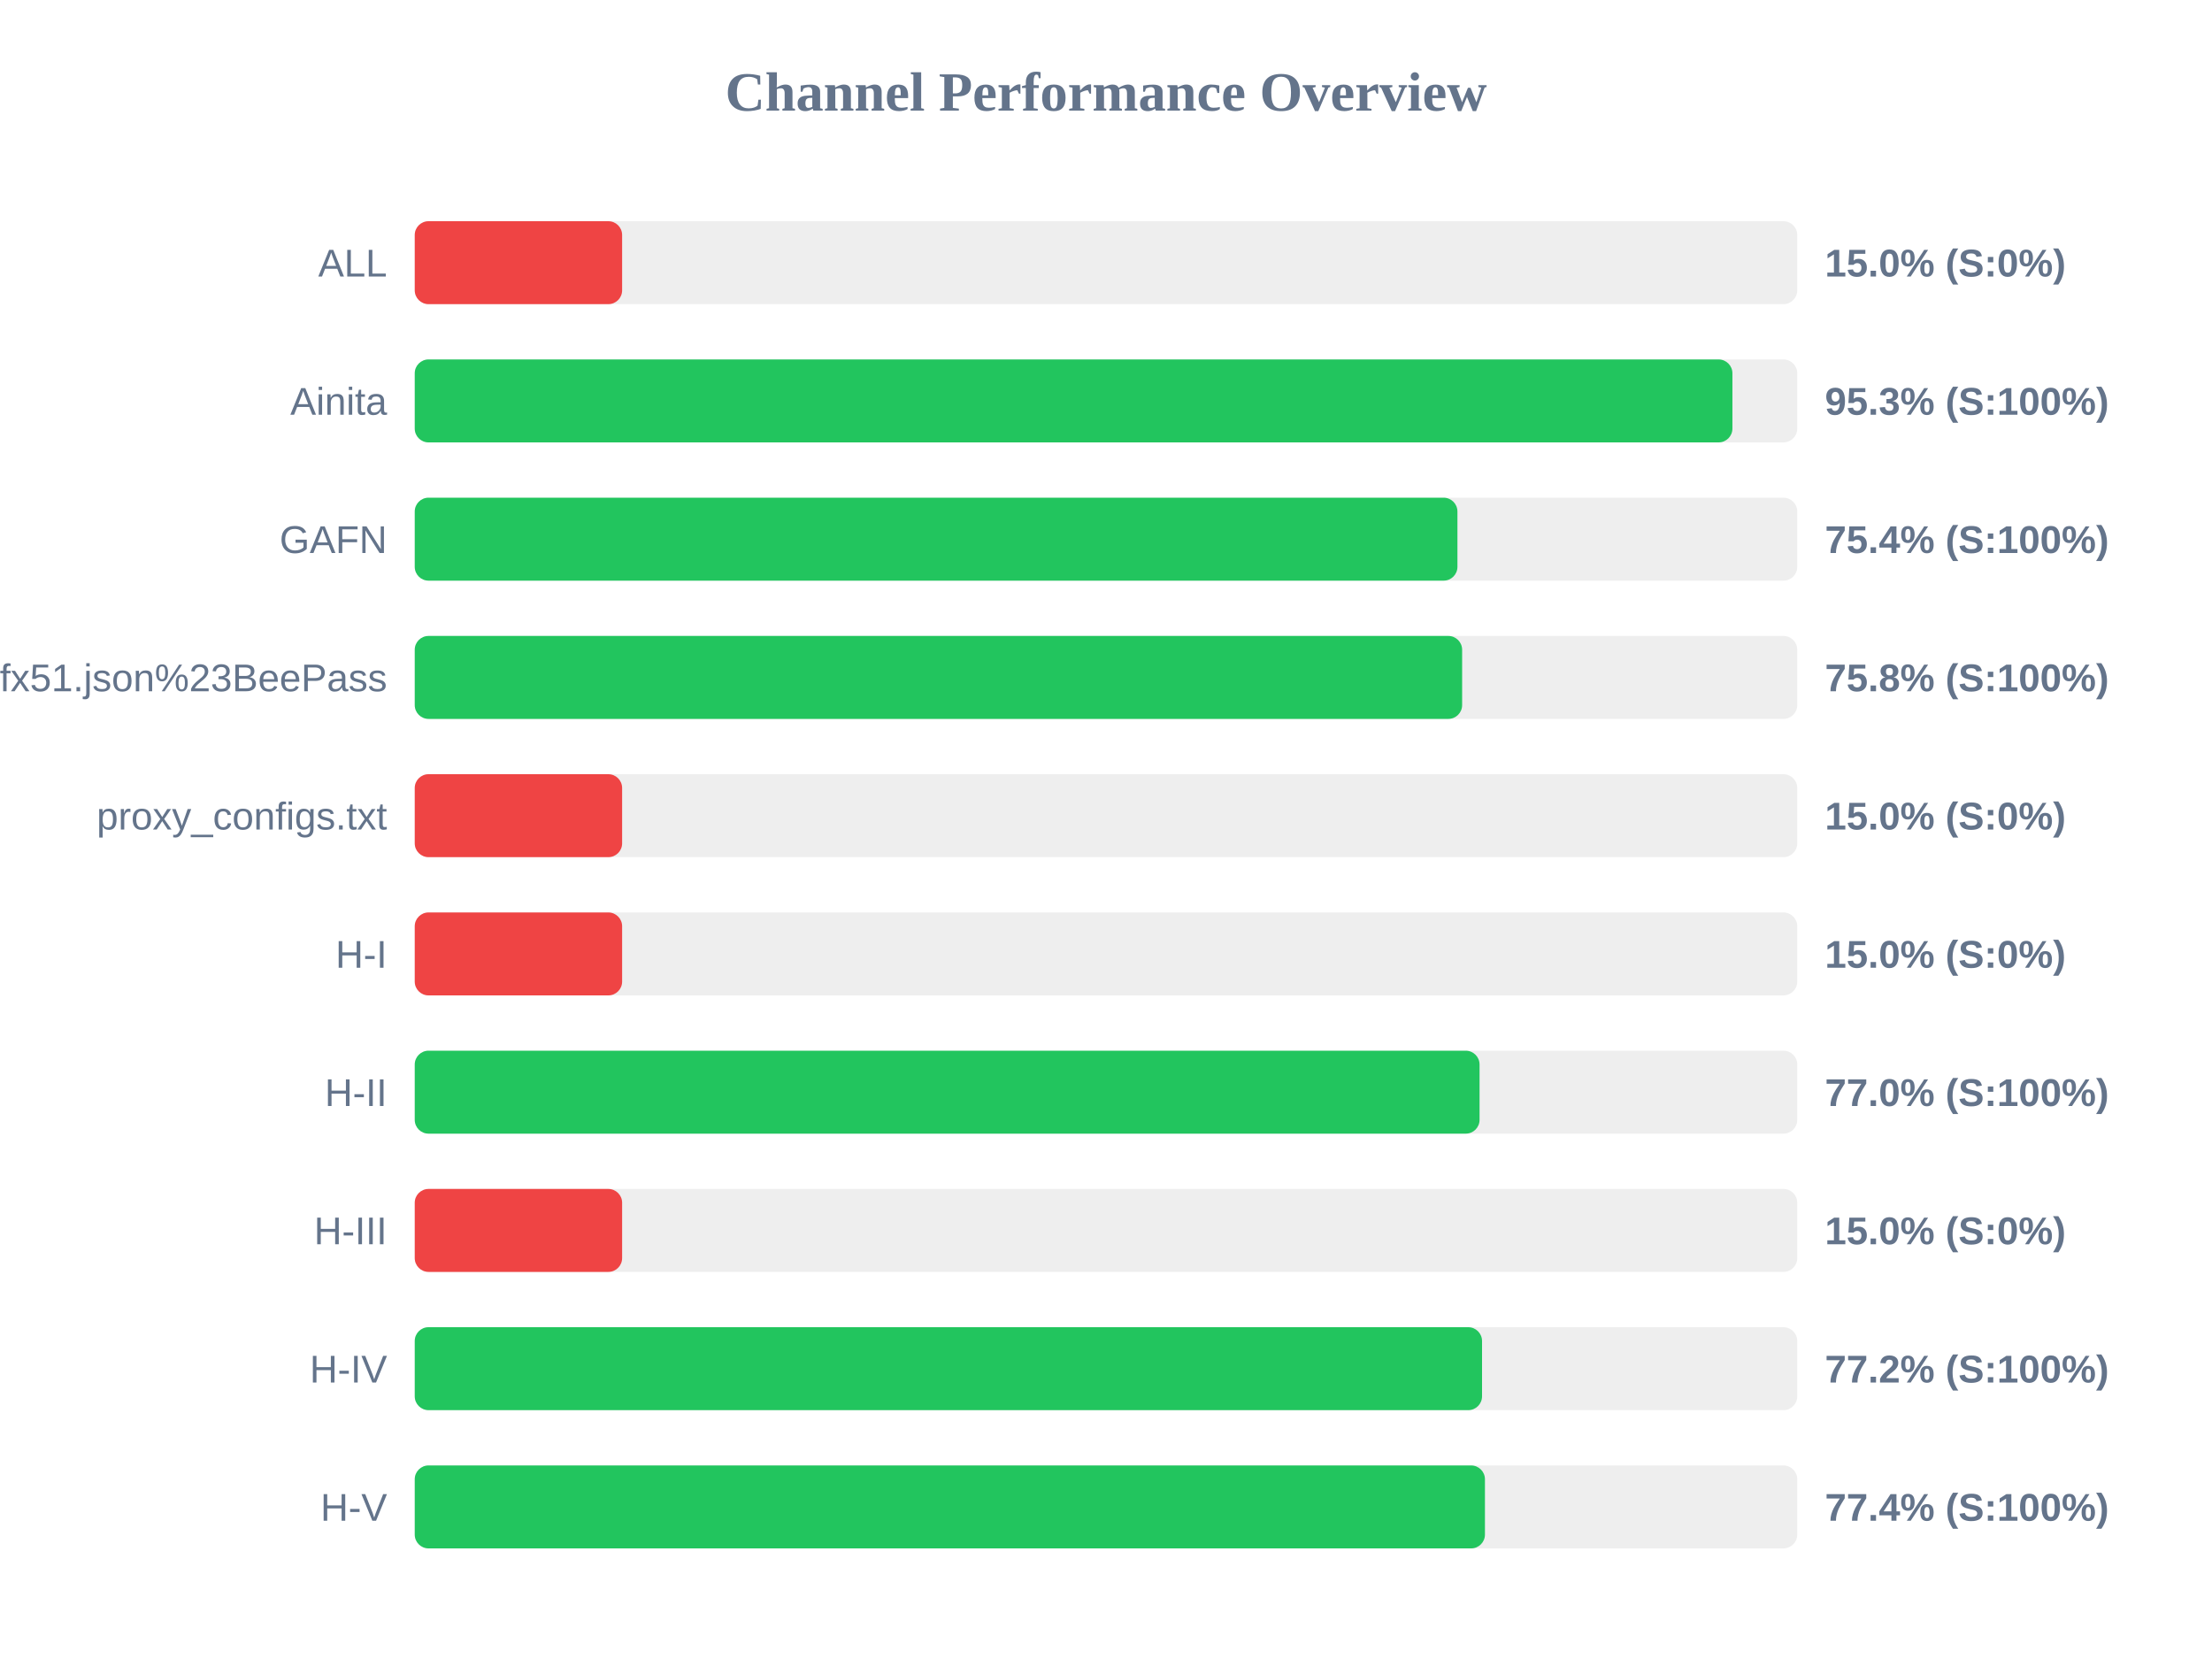
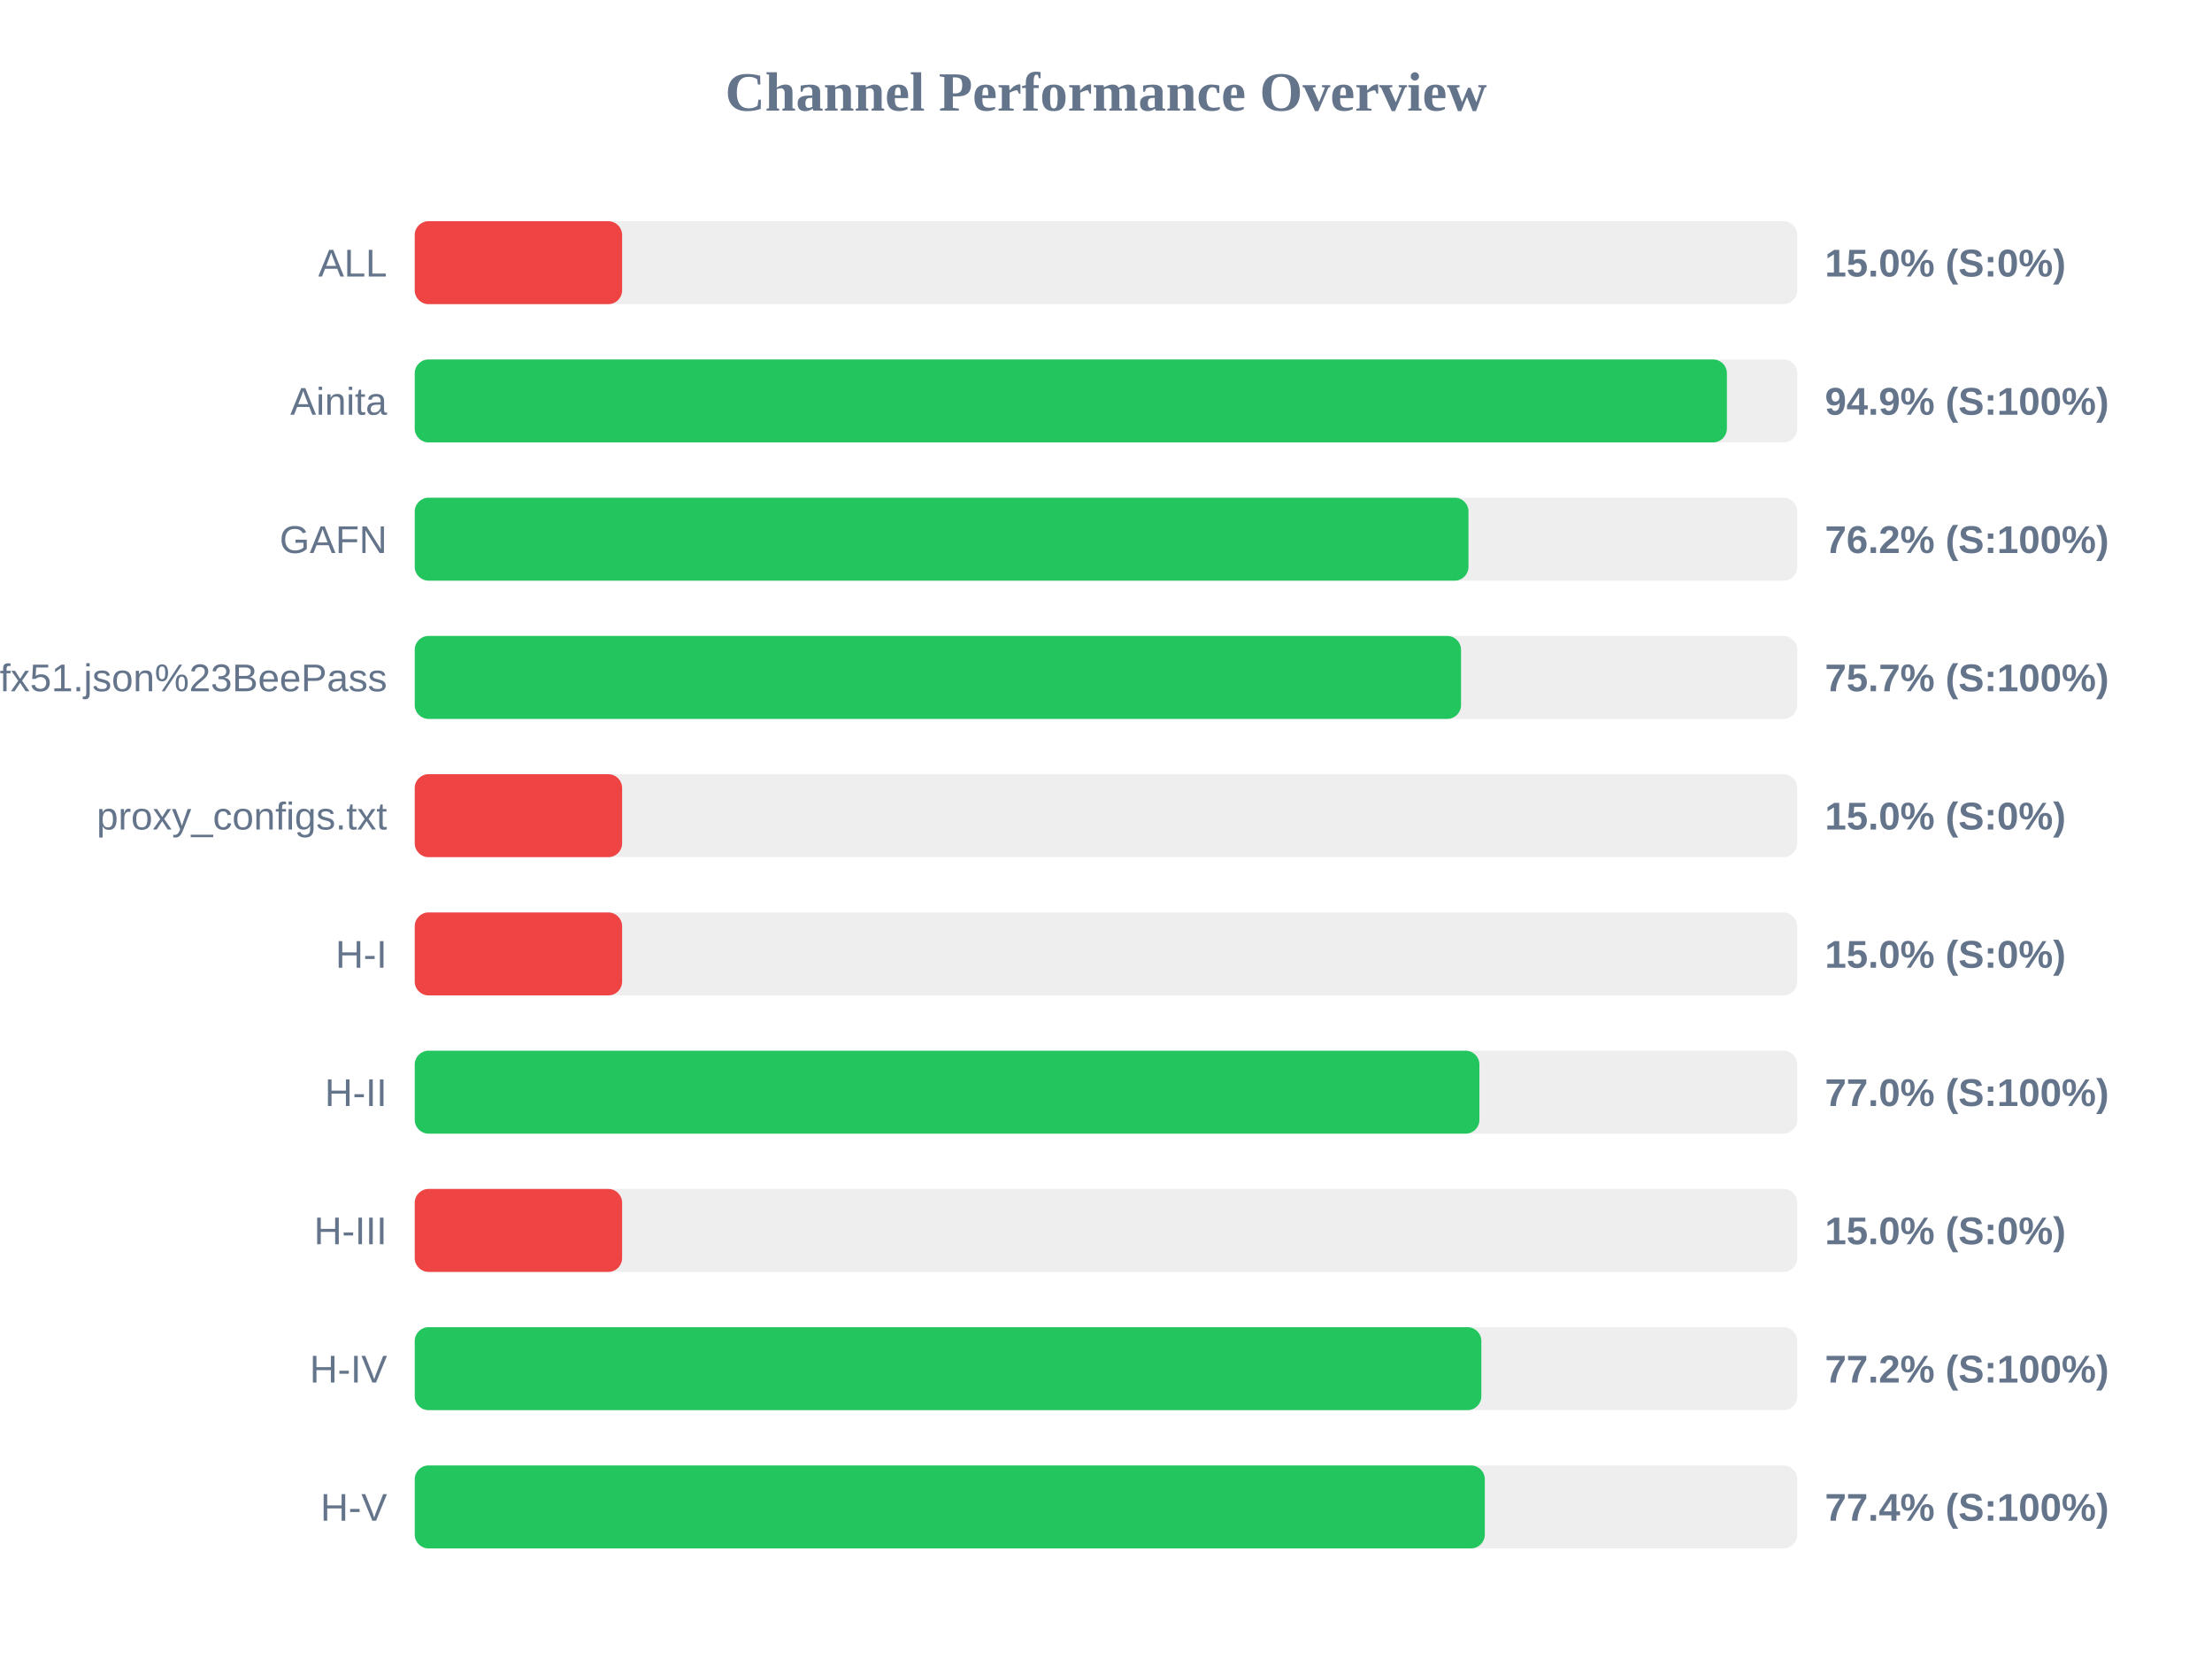
<svg xmlns="http://www.w3.org/2000/svg" width="800" height="600" version="1.1">
  <style>
        .row { font: 14px Arial; fill: #64748b; }
        .score { font: bold 14px Arial; fill: #64748b; }
    </style>
  <text x="400" y="40" text-anchor="middle" font-size="20px" font-weight="bold" fill="#64748b">Channel Performance Overview</text>
  <rect x="150" y="80" width="500" height="30" fill="#eee" rx="5" />
  <rect x="150" y="80" width="75.0" height="30" fill="#ef4444" rx="5" />
  <text x="140" y="100" text-anchor="end" class="row">ALL</text>
  <text x="660" y="100" text-anchor="start" class="score">15.0% (S:0%)</text>
  <rect x="150" y="130" width="500" height="30" fill="#eee" rx="5" />
-   <rect x="150" y="130" width="476.55" height="30" fill="#22c55e" rx="5" />
+   <rect x="150" y="130" width="474.55" height="30" fill="#22c55e" rx="5" />
  <text x="140" y="150" text-anchor="end" class="row">Ainita</text>
-   <text x="660" y="150" text-anchor="start" class="score">95.3% (S:100%)</text>
+   <text x="660" y="150" text-anchor="start" class="score">94.9% (S:100%)</text>
  <rect x="150" y="180" width="500" height="30" fill="#eee" rx="5" />
-   <rect x="150" y="180" width="377.1" height="30" fill="#22c55e" rx="5" />
+   <rect x="150" y="180" width="381.1" height="30" fill="#22c55e" rx="5" />
  <text x="140" y="200" text-anchor="end" class="row">GAFN</text>
-   <text x="660" y="200" text-anchor="start" class="score">75.4% (S:100%)</text>
+   <text x="660" y="200" text-anchor="start" class="score">76.2% (S:100%)</text>
  <rect x="150" y="230" width="500" height="30" fill="#eee" rx="5" />
-   <rect x="150" y="230" width="378.8" height="30" fill="#22c55e" rx="5" />
+   <rect x="150" y="230" width="378.4" height="30" fill="#22c55e" rx="5" />
  <text x="140" y="250" text-anchor="end" class="row">sub?s=ssconf%3A%2F%2Fs3.amazonaws.com%2Fbeedynconprd%2Fzf38bv6oxi1nv3wfkpmxyfl8yj5fargza3foantoalu16vznl0ckxx7bgf1ufx51.json%23BeePass</text>
-   <text x="660" y="250" text-anchor="start" class="score">75.8% (S:100%)</text>
+   <text x="660" y="250" text-anchor="start" class="score">75.7% (S:100%)</text>
  <rect x="150" y="280" width="500" height="30" fill="#eee" rx="5" />
  <rect x="150" y="280" width="75.0" height="30" fill="#ef4444" rx="5" />
  <text x="140" y="300" text-anchor="end" class="row">proxy_configs.txt</text>
  <text x="660" y="300" text-anchor="start" class="score">15.0% (S:0%)</text>
  <rect x="150" y="330" width="500" height="30" fill="#eee" rx="5" />
  <rect x="150" y="330" width="75.0" height="30" fill="#ef4444" rx="5" />
  <text x="140" y="350" text-anchor="end" class="row">H-I</text>
  <text x="660" y="350" text-anchor="start" class="score">15.0% (S:0%)</text>
  <rect x="150" y="380" width="500" height="30" fill="#eee" rx="5" />
-   <rect x="150" y="380" width="385.1" height="30" fill="#22c55e" rx="5" />
+   <rect x="150" y="380" width="385.05" height="30" fill="#22c55e" rx="5" />
  <text x="140" y="400" text-anchor="end" class="row">H-II</text>
  <text x="660" y="400" text-anchor="start" class="score">77.0% (S:100%)</text>
  <rect x="150" y="430" width="500" height="30" fill="#eee" rx="5" />
  <rect x="150" y="430" width="75.0" height="30" fill="#ef4444" rx="5" />
  <text x="140" y="450" text-anchor="end" class="row">H-III</text>
  <text x="660" y="450" text-anchor="start" class="score">15.0% (S:0%)</text>
  <rect x="150" y="480" width="500" height="30" fill="#eee" rx="5" />
-   <rect x="150" y="480" width="386.0" height="30" fill="#22c55e" rx="5" />
+   <rect x="150" y="480" width="385.75" height="30" fill="#22c55e" rx="5" />
  <text x="140" y="500" text-anchor="end" class="row">H-IV</text>
  <text x="660" y="500" text-anchor="start" class="score">77.2% (S:100%)</text>
  <rect x="150" y="530" width="500" height="30" fill="#eee" rx="5" />
-   <rect x="150" y="530" width="387.05" height="30" fill="#22c55e" rx="5" />
+   <rect x="150" y="530" width="387.0" height="30" fill="#22c55e" rx="5" />
  <text x="140" y="550" text-anchor="end" class="row">H-V</text>
  <text x="660" y="550" text-anchor="start" class="score">77.4% (S:100%)</text>
</svg>
